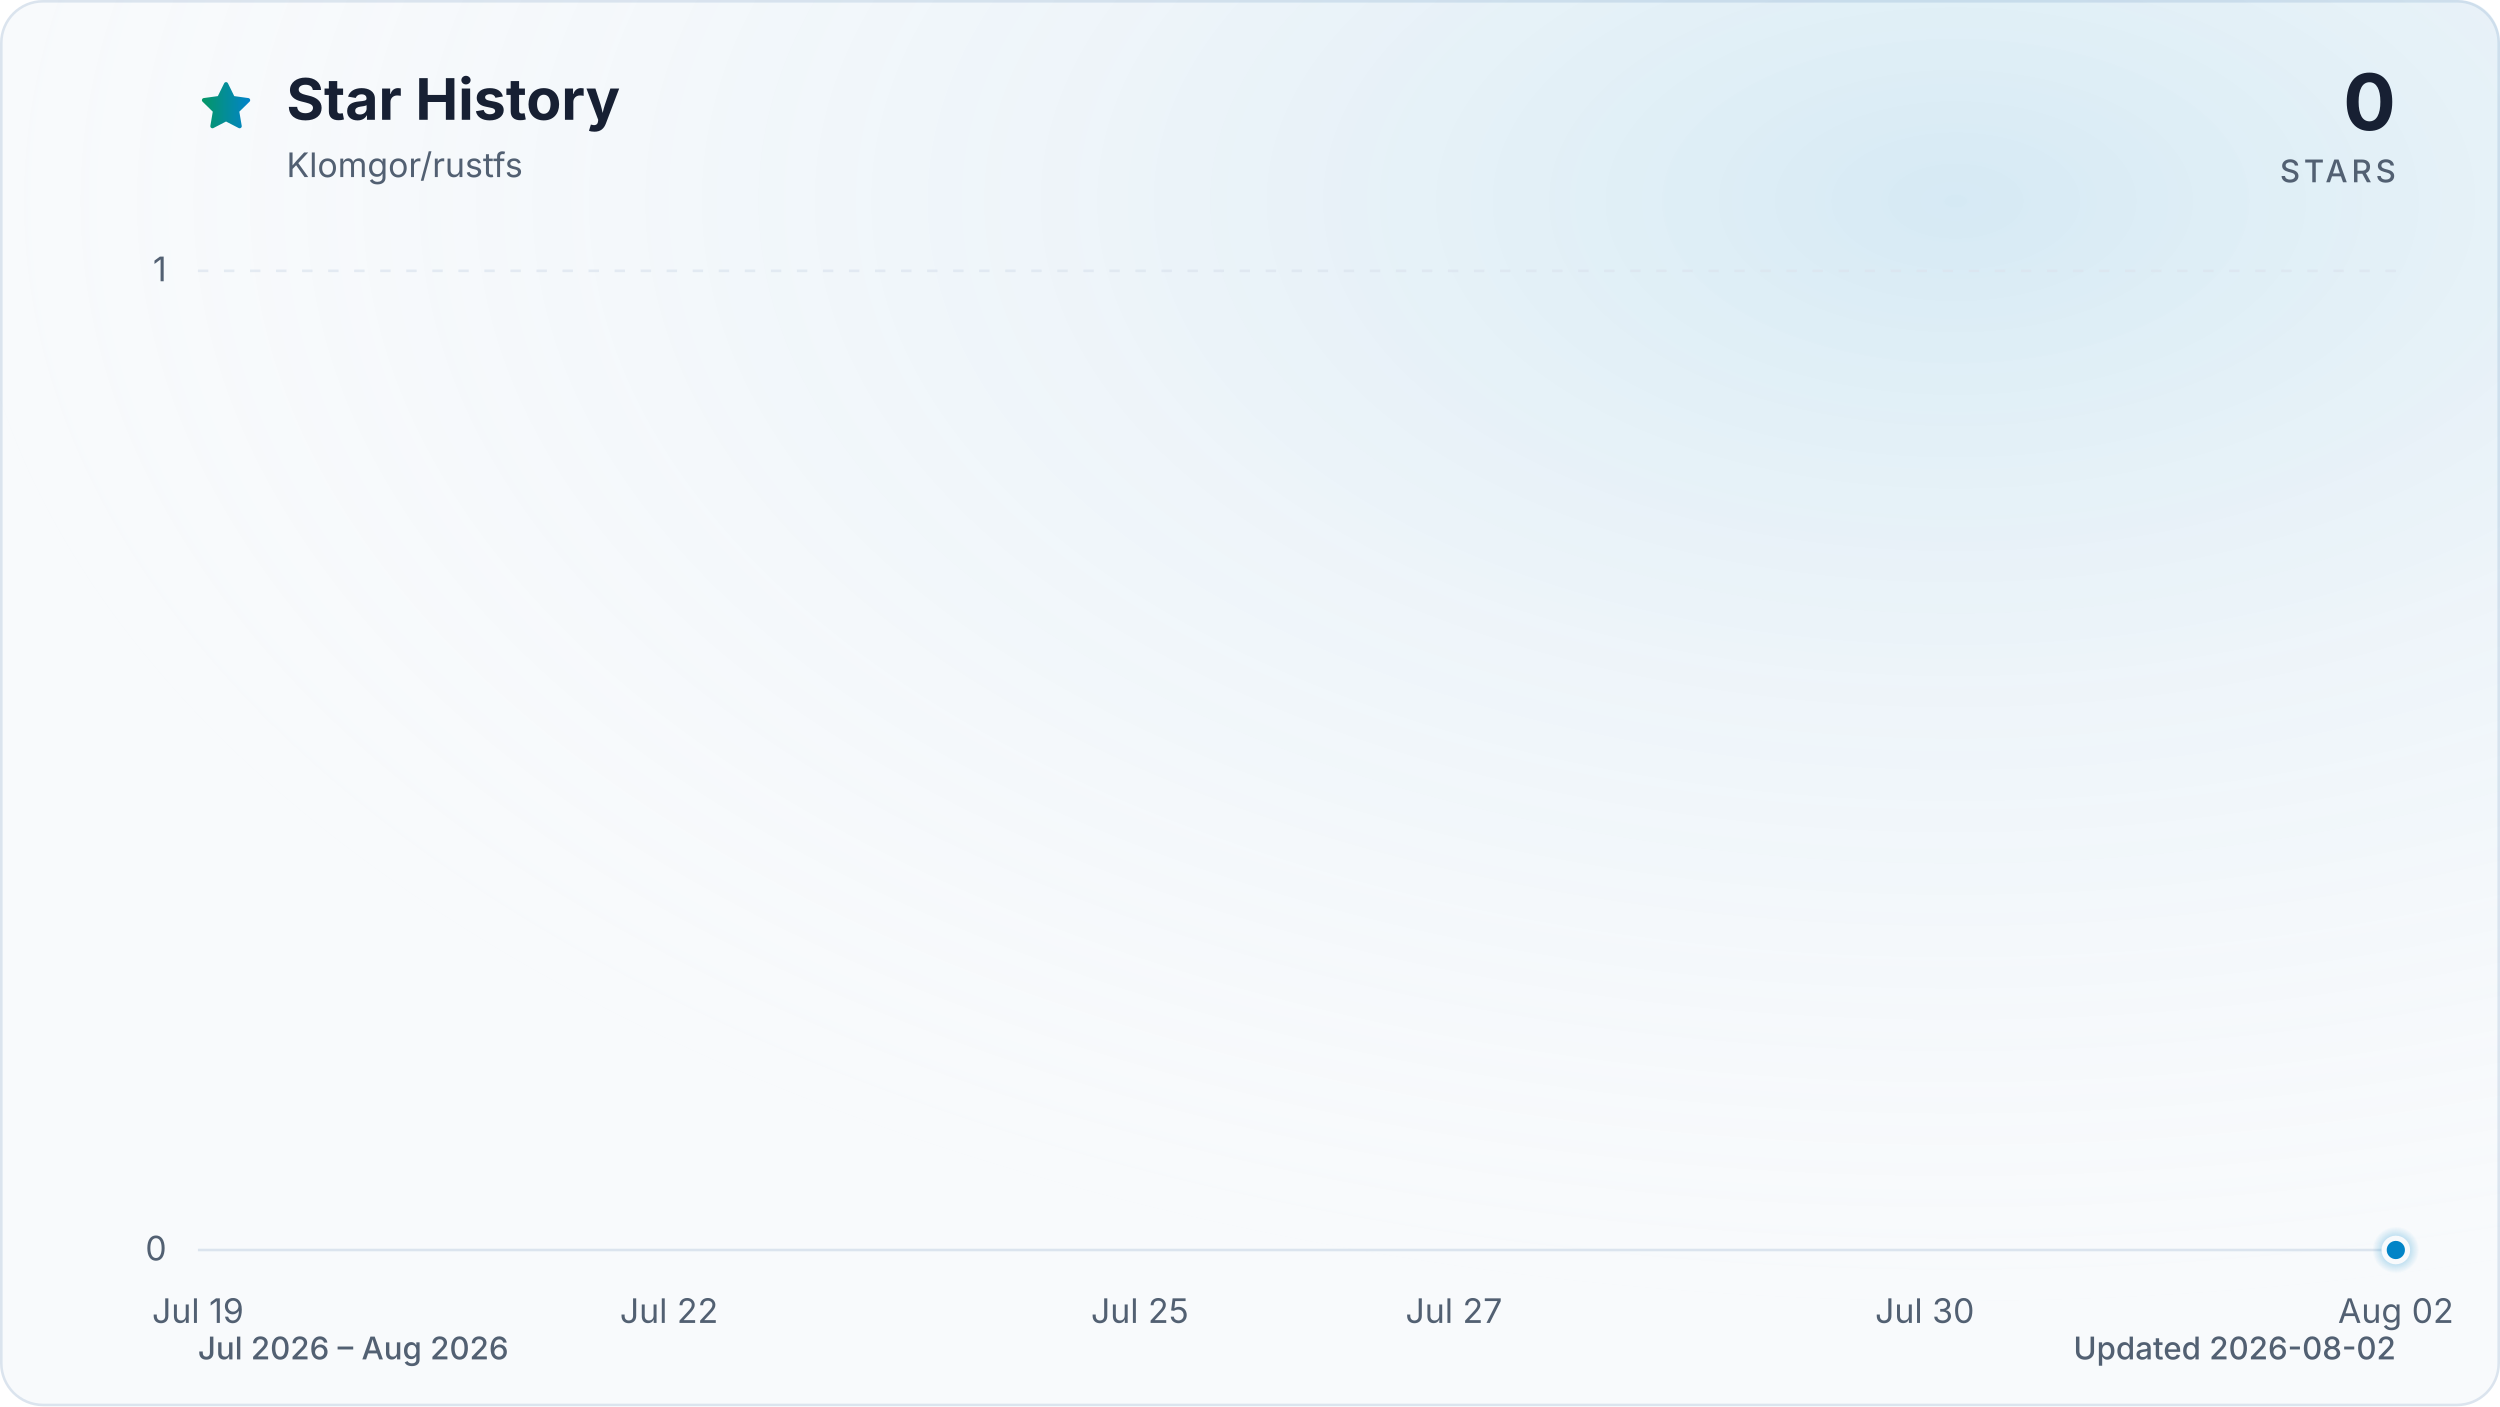
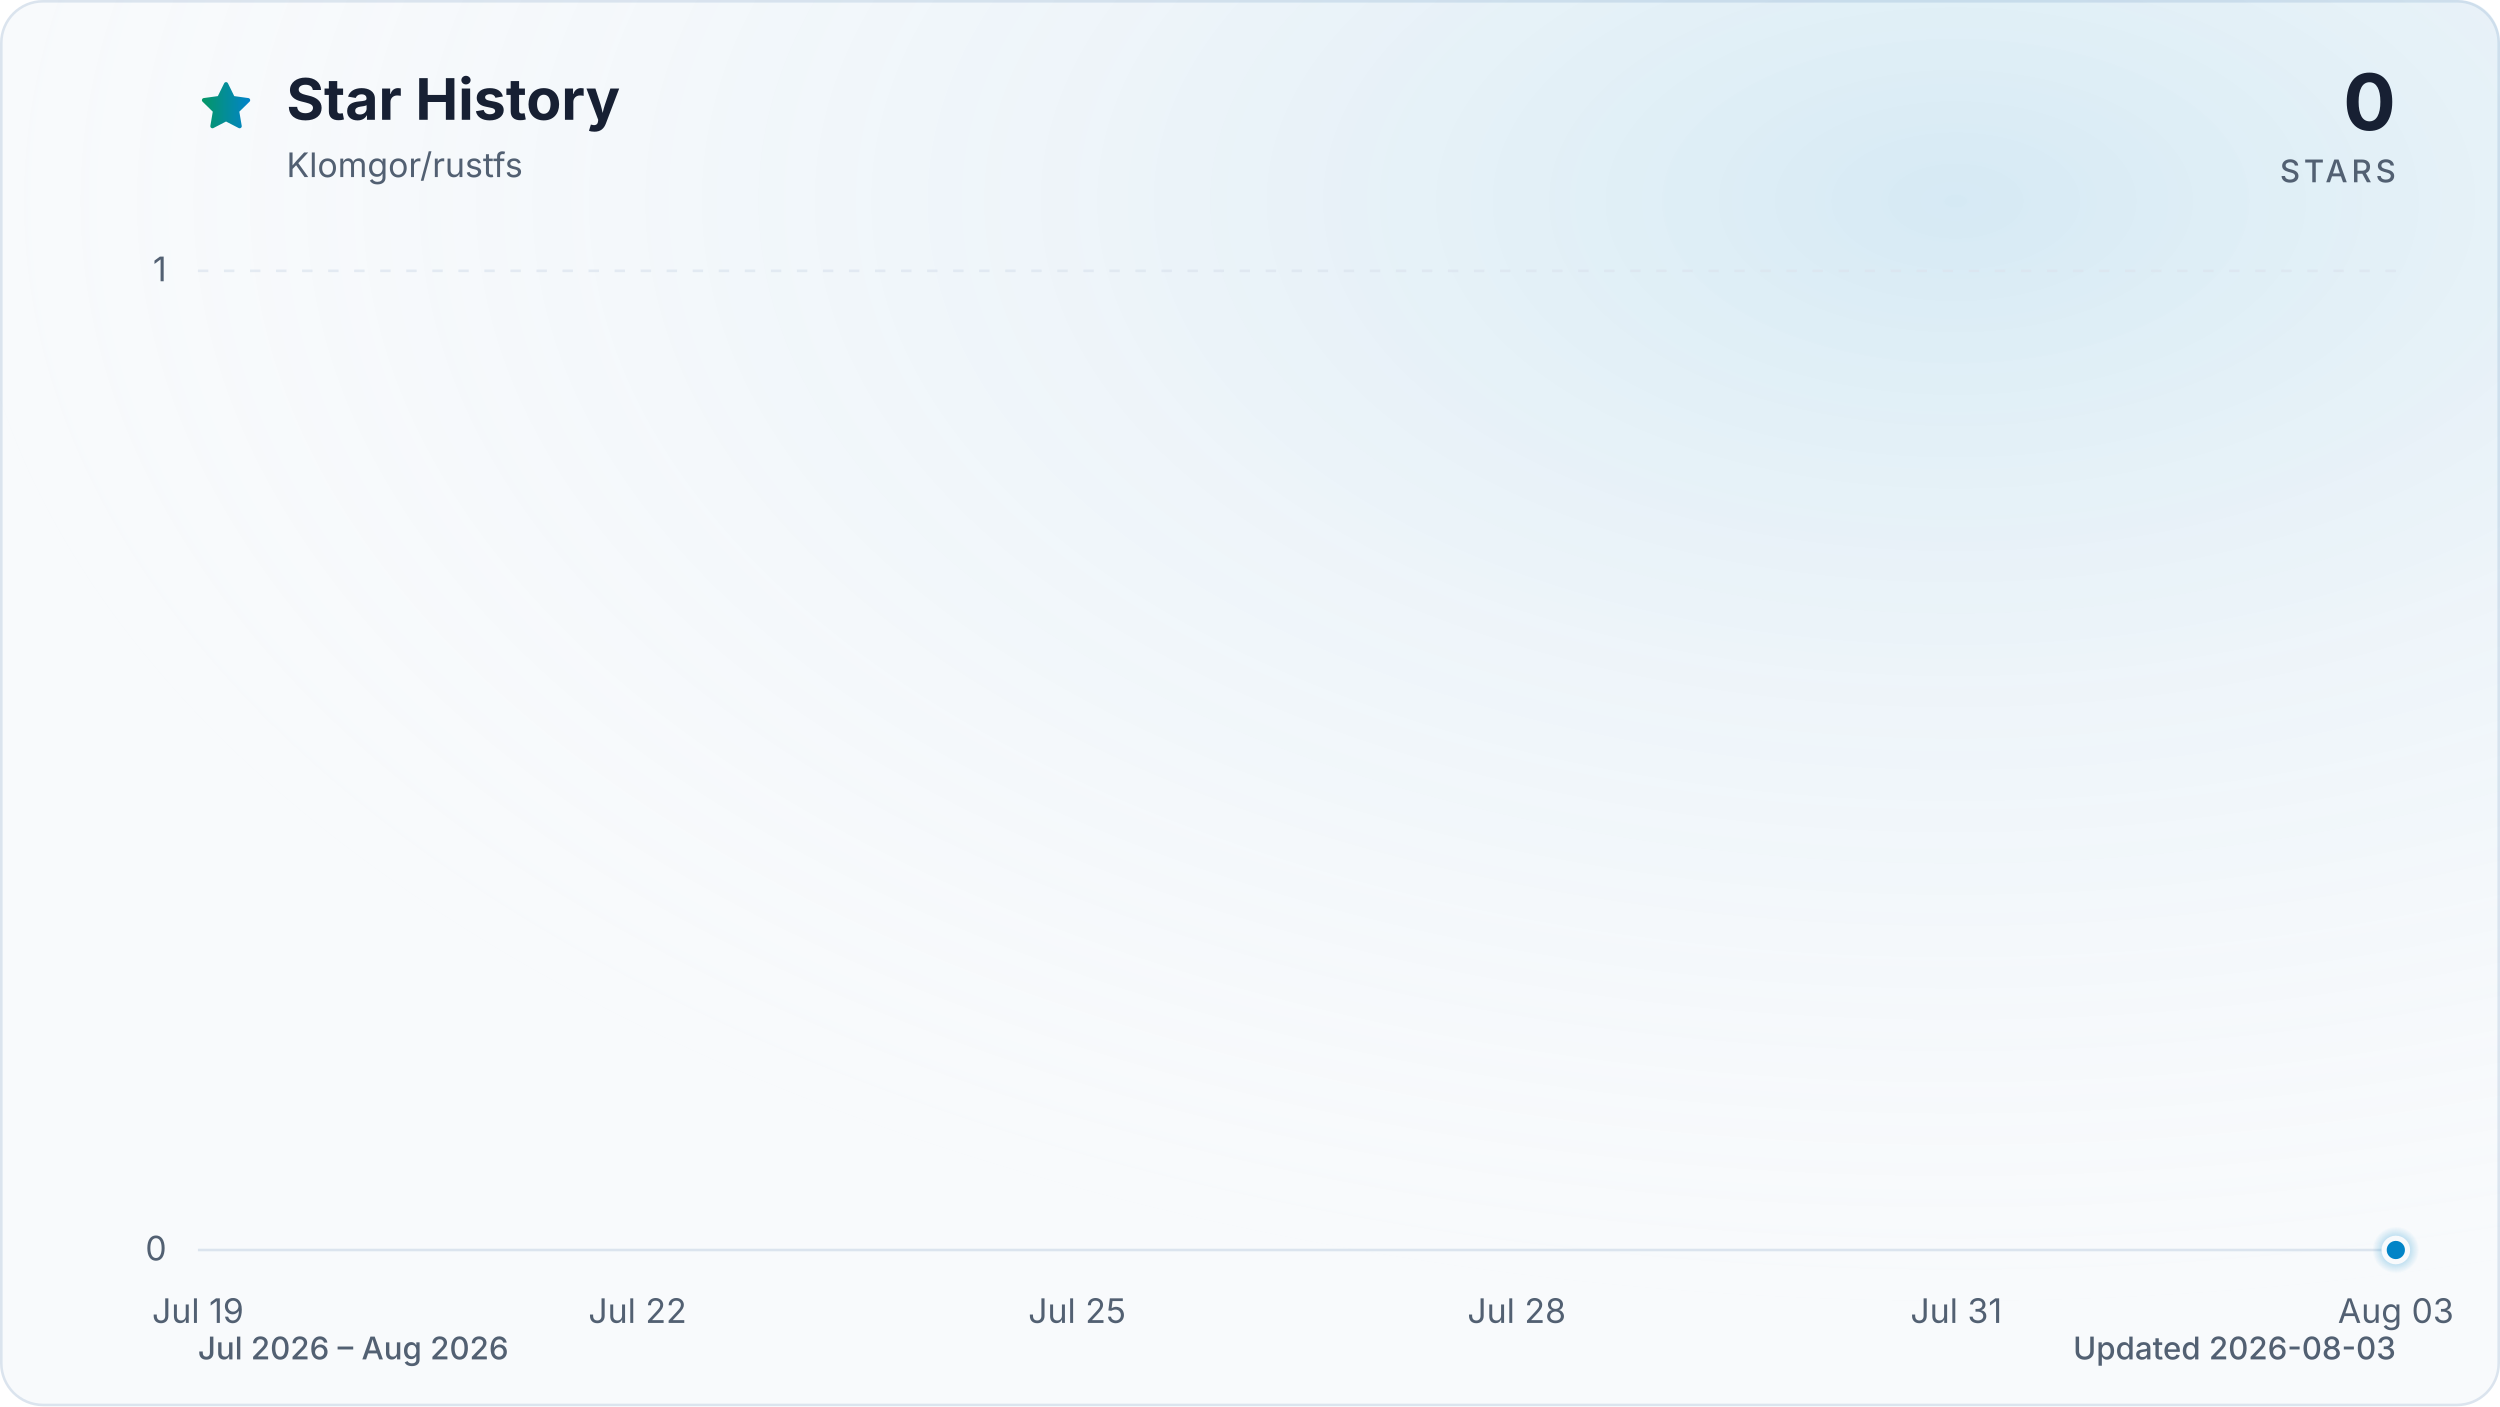
<svg xmlns="http://www.w3.org/2000/svg" viewBox="0 0 960 540" role="img" aria-labelledby="title description" data-style="gradient" data-variant="glow" data-animated="true">
  <defs>
    <linearGradient id="trend" x1="0" y1="0" x2="1" y2="0">
      <stop offset="0%" stop-color="#059669" />
      <stop offset="100%" stop-color="#0284c7" />
    </linearGradient>
    <linearGradient id="area" x1="0" y1="0" x2="0" y2="1">
      <stop offset="0%" stop-color="#059669" stop-opacity="0.30" />
      <stop offset="55%" stop-color="#0284c7" stop-opacity="0.10" />
      <stop offset="100%" stop-color="#0284c7" stop-opacity="0.01" />
    </linearGradient>
    <radialGradient id="marker-halo" cx="50%" cy="50%" r="50%">
      <stop offset="0%" stop-color="#0284c7" stop-opacity="0.55" />
      <stop offset="100%" stop-color="#0284c7" stop-opacity="0" />
    </radialGradient>
    <radialGradient id="surface-glow" cx="78%" cy="14%" r="80%">
      <stop offset="0%" stop-color="#0284c7" stop-opacity="0.14" />
      <stop offset="100%" stop-color="#f8fafc" stop-opacity="0" />
    </radialGradient>
    <filter id="trend-glow" x="-20%" y="-20%" width="140%" height="140%">
      <feGaussianBlur stdDeviation="7" />
    </filter>
  </defs>
  <style>
.trend-enter{transform-box:fill-box;transform-origin:center;animation:trend-enter 520ms cubic-bezier(0.16,1,0.3,1)}
.marker-enter{transform-box:fill-box;transform-origin:center;animation:marker-enter 320ms cubic-bezier(0.16,1,0.3,1) 200ms both}
.marker-pulse{transform-box:fill-box;transform-origin:center;animation:marker-pulse 2.6s ease-out infinite}
@keyframes trend-enter{from{opacity:.35;transform:translateY(10px)}to{opacity:1;transform:translateY(0)}}
@keyframes marker-enter{from{opacity:0;transform:scale(.4)}to{opacity:1;transform:scale(1)}}
@keyframes marker-pulse{0%{opacity:.5;transform:scale(.7)}70%,100%{opacity:0;transform:scale(2.1)}}
@media (prefers-reduced-motion:reduce){.trend-enter,.marker-enter,.marker-pulse{animation:none!important}}
@media (prefers-reduced-motion:reduce){.marker-pulse{opacity:0}}
</style>
  <rect x="0.5" y="0.5" width="959" height="539" fill="#f8fafc" stroke="#dbe4ee" stroke-width="1" rx="16" />
  <rect width="960" height="540" fill="url(#surface-glow)" rx="16" />
  <path d="M12 2.6l2.9 5.9 6.5.9-4.7 4.6 1.1 6.5-5.8-3-5.8 3 1.1-6.5-4.7-4.6 6.5-.9L12 2.6Z" transform="translate(76 30) scale(.9)" fill="url(#trend)" stroke="url(#trend)" stroke-width="1.8" stroke-linejoin="round" aria-hidden="true" />
  <text x="110" y="46" fill="#172033" font-family="ui-sans-serif, system-ui, -apple-system, BlinkMacSystemFont, 'Segoe UI', sans-serif" font-size="22" font-weight="700">Star History</text>
  <text x="110" y="68" fill="#526072" font-family="ui-sans-serif, system-ui, -apple-system, BlinkMacSystemFont, 'Segoe UI', sans-serif" font-size="13">Klomgor/rustfs</text>
  <text x="920" y="50" fill="#172033" font-family="ui-sans-serif, system-ui, -apple-system, BlinkMacSystemFont, 'Segoe UI', sans-serif" font-size="30" font-weight="700" text-anchor="end">0</text>
  <text x="920" y="70" fill="#526072" font-family="ui-sans-serif, system-ui, -apple-system, BlinkMacSystemFont, 'Segoe UI', sans-serif" font-size="12" font-weight="500" letter-spacing="1.5" text-anchor="end">STARS</text>
  <line x1="76" y1="480.0" x2="920" y2="480.0" stroke="#dbe4ee" stroke-width="1" stroke-dasharray="0" opacity="1" />
  <text x="64" y="484.0" fill="#526072" font-family="ui-sans-serif, system-ui, -apple-system, BlinkMacSystemFont, 'Segoe UI', sans-serif" font-size="13" text-anchor="end">0</text>
  <line x1="76" y1="104.0" x2="920" y2="104.0" stroke="#dbe4ee" stroke-width="1" stroke-dasharray="4 6" opacity="0.7" />
  <text x="64" y="108.0" fill="#526072" font-family="ui-sans-serif, system-ui, -apple-system, BlinkMacSystemFont, 'Segoe UI', sans-serif" font-size="13" text-anchor="end">1</text>
  <text x="76.0" y="508" fill="#526072" font-family="ui-sans-serif, system-ui, -apple-system, BlinkMacSystemFont, 'Segoe UI', sans-serif" font-size="13" text-anchor="middle">Jul 19</text>
-   <text x="256.9" y="508" fill="#526072" font-family="ui-sans-serif, system-ui, -apple-system, BlinkMacSystemFont, 'Segoe UI', sans-serif" font-size="13" text-anchor="middle">Jul 22</text>
-   <text x="437.7" y="508" fill="#526072" font-family="ui-sans-serif, system-ui, -apple-system, BlinkMacSystemFont, 'Segoe UI', sans-serif" font-size="13" text-anchor="middle">Jul 25</text>
-   <text x="558.3" y="508" fill="#526072" font-family="ui-sans-serif, system-ui, -apple-system, BlinkMacSystemFont, 'Segoe UI', sans-serif" font-size="13" text-anchor="middle">Jul 27</text>
-   <text x="739.1" y="508" fill="#526072" font-family="ui-sans-serif, system-ui, -apple-system, BlinkMacSystemFont, 'Segoe UI', sans-serif" font-size="13" text-anchor="middle">Jul 30</text>
-   <text x="920.0" y="508" fill="#526072" font-family="ui-sans-serif, system-ui, -apple-system, BlinkMacSystemFont, 'Segoe UI', sans-serif" font-size="13" text-anchor="middle">Aug 02</text>
+   <text x="244.8" y="508" fill="#526072" font-family="ui-sans-serif, system-ui, -apple-system, BlinkMacSystemFont, 'Segoe UI', sans-serif" font-size="13" text-anchor="middle">Jul 22</text>
+   <text x="413.6" y="508" fill="#526072" font-family="ui-sans-serif, system-ui, -apple-system, BlinkMacSystemFont, 'Segoe UI', sans-serif" font-size="13" text-anchor="middle">Jul 25</text>
+   <text x="582.4" y="508" fill="#526072" font-family="ui-sans-serif, system-ui, -apple-system, BlinkMacSystemFont, 'Segoe UI', sans-serif" font-size="13" text-anchor="middle">Jul 28</text>
+   <text x="751.2" y="508" fill="#526072" font-family="ui-sans-serif, system-ui, -apple-system, BlinkMacSystemFont, 'Segoe UI', sans-serif" font-size="13" text-anchor="middle">Jul 31</text>
+   <text x="920.0" y="508" fill="#526072" font-family="ui-sans-serif, system-ui, -apple-system, BlinkMacSystemFont, 'Segoe UI', sans-serif" font-size="13" text-anchor="middle">Aug 03</text>
  <g class="trend-enter">
-     <path d="M 76.0 480.0 C 96.1 480.0, 116.2 480.0, 136.3 480.0 C 156.4 480.0, 176.5 480.0, 196.6 480.0 C 216.7 480.0, 236.8 480.0, 256.9 480.0 C 277.0 480.0, 297.0 480.0, 317.1 480.0 C 337.2 480.0, 357.3 480.0, 377.4 480.0 C 397.5 480.0, 417.6 480.0, 437.7 480.0 C 457.8 480.0, 477.9 480.0, 498.0 480.0 C 518.1 480.0, 538.2 480.0, 558.3 480.0 C 578.4 480.0, 598.5 480.0, 618.6 480.0 C 638.7 480.0, 658.8 480.0, 678.9 480.0 C 699.0 480.0, 719.0 480.0, 739.1 480.0 C 759.2 480.0, 779.3 480.0, 799.4 480.0 C 819.5 480.0, 839.6 480.0, 859.7 480.0 C 879.8 480.0, 899.9 480.0, 920.0 480.0 L 920.0 480.0 L 76.0 480.0 Z" fill="url(#area)" />
-     <path d="M 76.0 480.0 C 96.1 480.0, 116.2 480.0, 136.3 480.0 C 156.4 480.0, 176.5 480.0, 196.6 480.0 C 216.7 480.0, 236.8 480.0, 256.9 480.0 C 277.0 480.0, 297.0 480.0, 317.1 480.0 C 337.2 480.0, 357.3 480.0, 377.4 480.0 C 397.5 480.0, 417.6 480.0, 437.7 480.0 C 457.8 480.0, 477.9 480.0, 498.0 480.0 C 518.1 480.0, 538.2 480.0, 558.3 480.0 C 578.4 480.0, 598.5 480.0, 618.6 480.0 C 638.7 480.0, 658.8 480.0, 678.9 480.0 C 699.0 480.0, 719.0 480.0, 739.1 480.0 C 759.2 480.0, 779.3 480.0, 799.4 480.0 C 819.5 480.0, 839.6 480.0, 859.7 480.0 C 879.8 480.0, 899.9 480.0, 920.0 480.0" fill="none" stroke="url(#trend)" stroke-width="12" stroke-linecap="round" stroke-linejoin="round" opacity="0.16" filter="url(#trend-glow)" />
-     <path d="M 76.0 480.0 C 96.1 480.0, 116.2 480.0, 136.3 480.0 C 156.4 480.0, 176.5 480.0, 196.6 480.0 C 216.7 480.0, 236.8 480.0, 256.9 480.0 C 277.0 480.0, 297.0 480.0, 317.1 480.0 C 337.2 480.0, 357.3 480.0, 377.4 480.0 C 397.5 480.0, 417.6 480.0, 437.7 480.0 C 457.8 480.0, 477.9 480.0, 498.0 480.0 C 518.1 480.0, 538.2 480.0, 558.3 480.0 C 578.4 480.0, 598.5 480.0, 618.6 480.0 C 638.7 480.0, 658.8 480.0, 678.9 480.0 C 699.0 480.0, 719.0 480.0, 739.1 480.0 C 759.2 480.0, 779.3 480.0, 799.4 480.0 C 819.5 480.0, 839.6 480.0, 859.7 480.0 C 879.8 480.0, 899.9 480.0, 920.0 480.0" fill="none" stroke="url(#trend)" stroke-width="3" stroke-linecap="round" stroke-linejoin="round" />
+     <path d="M 76.0 480.0 C 94.8 480.0, 113.5 480.0, 132.3 480.0 C 151.0 480.0, 169.8 480.0, 188.5 480.0 C 207.3 480.0, 226.0 480.0, 244.8 480.0 C 263.6 480.0, 282.3 480.0, 301.1 480.0 C 319.8 480.0, 338.6 480.0, 357.3 480.0 C 376.1 480.0, 394.8 480.0, 413.6 480.0 C 432.4 480.0, 451.1 480.0, 469.9 480.0 C 488.6 480.0, 507.4 480.0, 526.1 480.0 C 544.9 480.0, 563.6 480.0, 582.4 480.0 C 601.2 480.0, 619.9 480.0, 638.7 480.0 C 657.4 480.0, 676.2 480.0, 694.9 480.0 C 713.7 480.0, 732.4 480.0, 751.2 480.0 C 770.0 480.0, 788.7 480.0, 807.5 480.0 C 826.2 480.0, 845.0 480.0, 863.7 480.0 C 882.5 480.0, 901.2 480.0, 920.0 480.0 L 920.0 480.0 L 76.0 480.0 Z" fill="url(#area)" />
+     <path d="M 76.0 480.0 C 94.8 480.0, 113.5 480.0, 132.3 480.0 C 151.0 480.0, 169.8 480.0, 188.5 480.0 C 207.3 480.0, 226.0 480.0, 244.8 480.0 C 263.6 480.0, 282.3 480.0, 301.1 480.0 C 319.8 480.0, 338.6 480.0, 357.3 480.0 C 376.1 480.0, 394.8 480.0, 413.6 480.0 C 432.4 480.0, 451.1 480.0, 469.9 480.0 C 488.6 480.0, 507.4 480.0, 526.1 480.0 C 544.9 480.0, 563.6 480.0, 582.4 480.0 C 601.2 480.0, 619.9 480.0, 638.7 480.0 C 657.4 480.0, 676.2 480.0, 694.9 480.0 C 713.7 480.0, 732.4 480.0, 751.2 480.0 C 770.0 480.0, 788.7 480.0, 807.5 480.0 C 826.2 480.0, 845.0 480.0, 863.7 480.0 C 882.5 480.0, 901.2 480.0, 920.0 480.0" fill="none" stroke="url(#trend)" stroke-width="12" stroke-linecap="round" stroke-linejoin="round" opacity="0.16" filter="url(#trend-glow)" />
+     <path d="M 76.0 480.0 C 94.8 480.0, 113.5 480.0, 132.3 480.0 C 151.0 480.0, 169.8 480.0, 188.5 480.0 C 207.3 480.0, 226.0 480.0, 244.8 480.0 C 263.6 480.0, 282.3 480.0, 301.1 480.0 C 319.8 480.0, 338.6 480.0, 357.3 480.0 C 376.1 480.0, 394.8 480.0, 413.6 480.0 C 432.4 480.0, 451.1 480.0, 469.9 480.0 C 488.6 480.0, 507.4 480.0, 526.1 480.0 C 544.9 480.0, 563.6 480.0, 582.4 480.0 C 601.2 480.0, 619.9 480.0, 638.7 480.0 C 657.4 480.0, 676.2 480.0, 694.9 480.0 C 713.7 480.0, 732.4 480.0, 751.2 480.0 C 770.0 480.0, 788.7 480.0, 807.5 480.0 C 826.2 480.0, 845.0 480.0, 863.7 480.0 C 882.5 480.0, 901.2 480.0, 920.0 480.0" fill="none" stroke="url(#trend)" stroke-width="3" stroke-linecap="round" stroke-linejoin="round" />
  </g>
  <g class="marker-enter">
    <circle class="marker-pulse" cx="920.0" cy="480.0" r="9" fill="url(#marker-halo)" />
    <circle cx="920.0" cy="480.0" r="4.5" fill="#0284c7" stroke="#f8fafc" stroke-width="2" />
  </g>
  <text x="76" y="522" fill="#526072" font-family="ui-sans-serif, system-ui, -apple-system, BlinkMacSystemFont, 'Segoe UI', sans-serif" font-size="12" font-weight="500">Jul 2026 – Aug 2026</text>
-   <text x="920" y="522" fill="#526072" font-family="ui-sans-serif, system-ui, -apple-system, BlinkMacSystemFont, 'Segoe UI', sans-serif" font-size="12" font-weight="500" text-anchor="end">Updated 2026-08-02</text>
+   <text x="920" y="522" fill="#526072" font-family="ui-sans-serif, system-ui, -apple-system, BlinkMacSystemFont, 'Segoe UI', sans-serif" font-size="12" font-weight="500" text-anchor="end">Updated 2026-08-03</text>
</svg>
